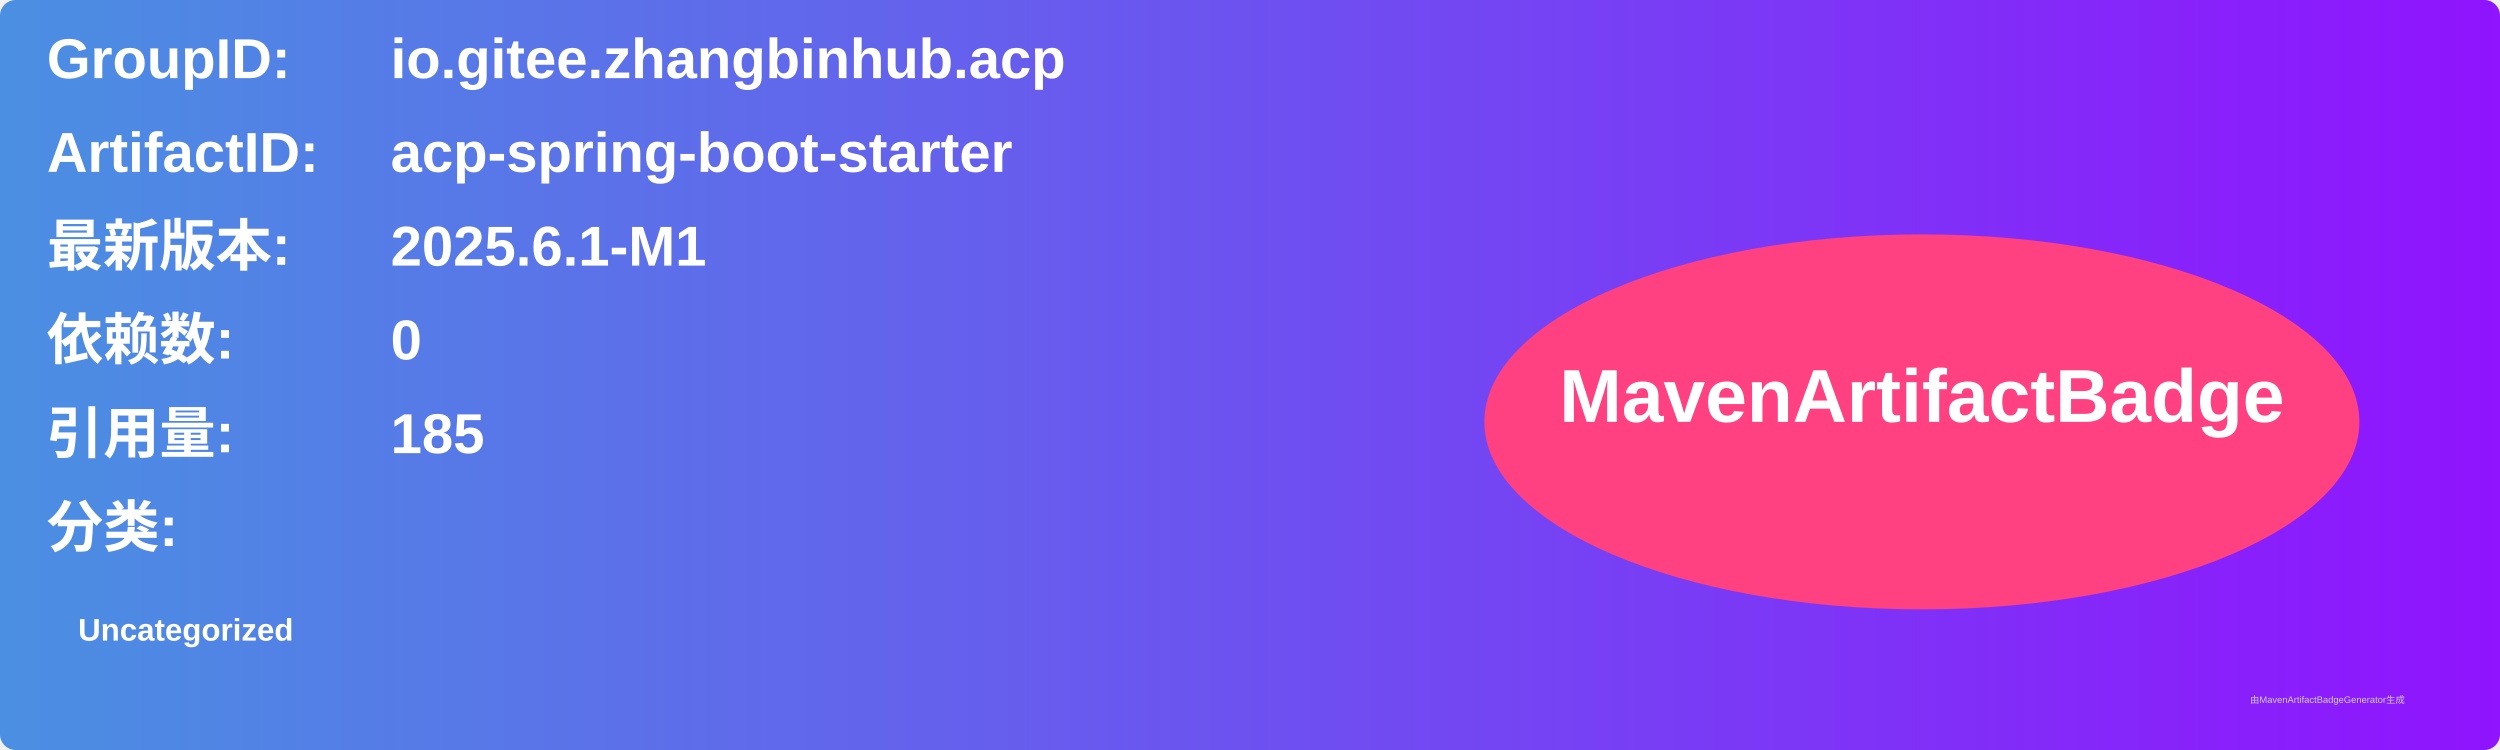
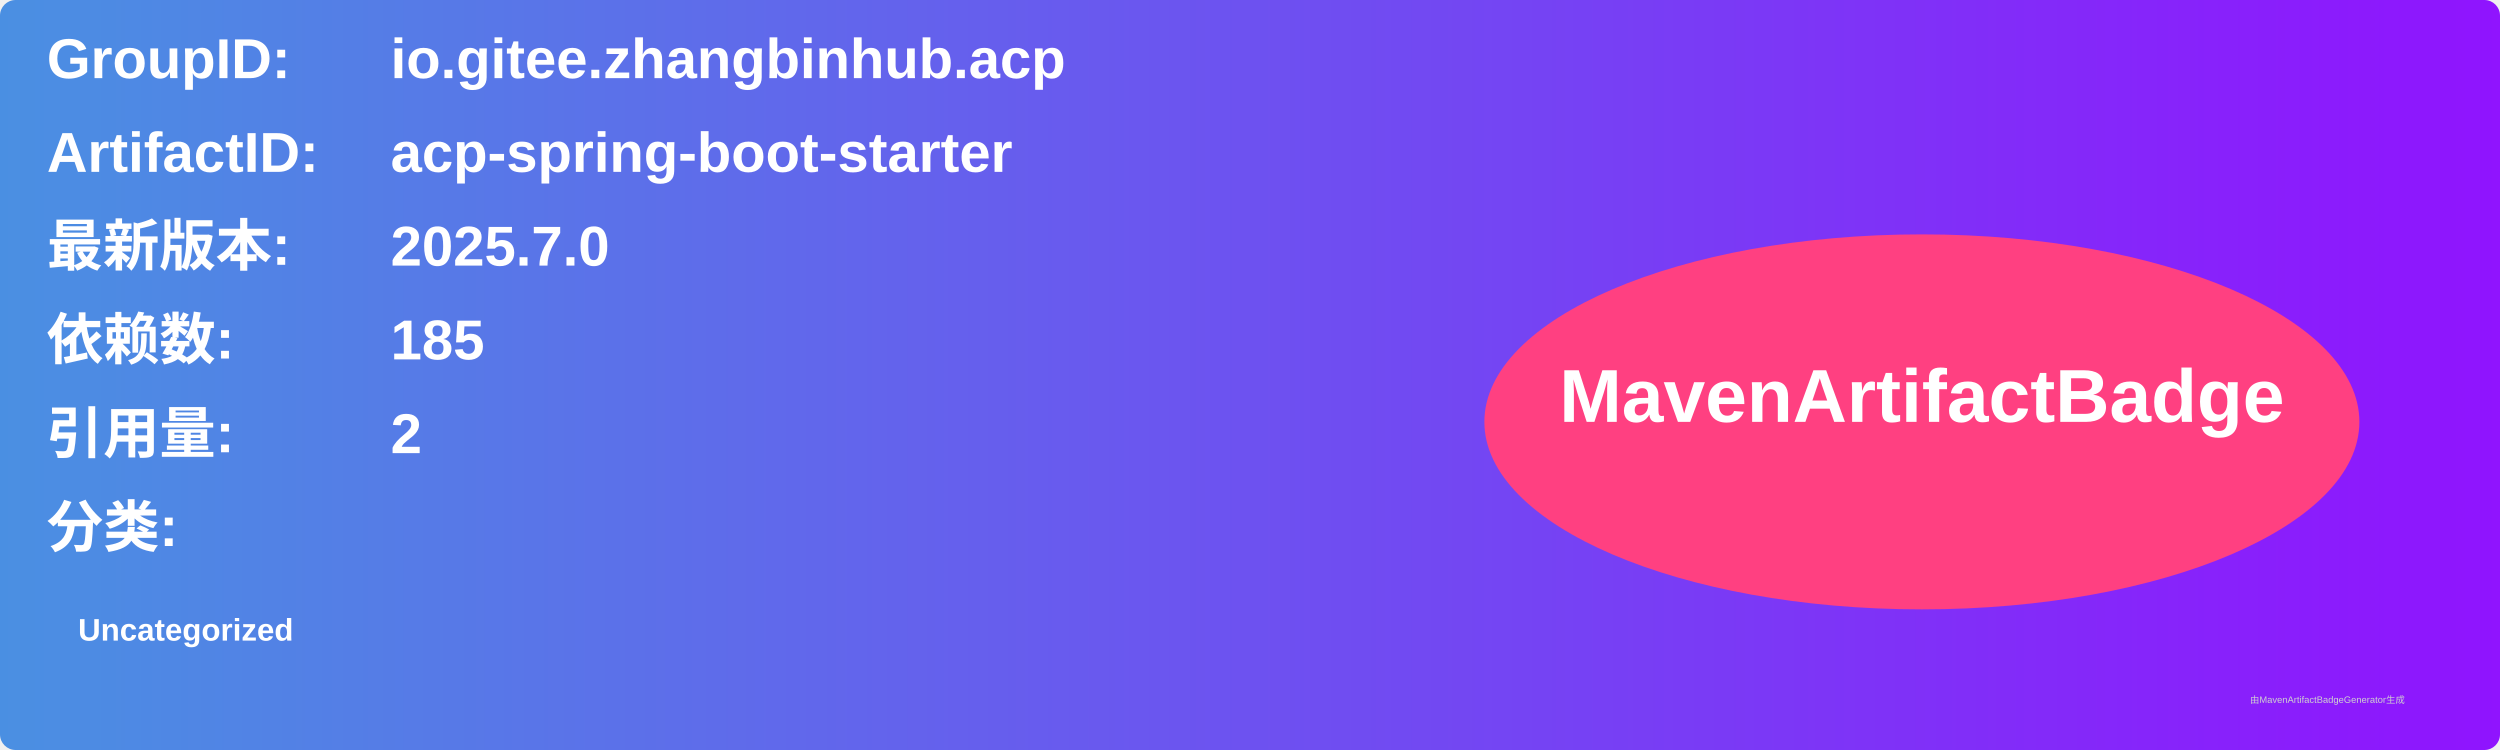
<svg xmlns="http://www.w3.org/2000/svg" width="800" height="240" viewBox="0 0 800 240">
  <linearGradient id="grad" x1="0%" y1="0%" x2="100%" y2="0%">
    <stop offset="0%" stop-color="#4a90e2" />
    <stop offset="100%" stop-color="#9013fe" />
  </linearGradient>
  <rect width="100%" height="100%" rx="5" ry="5" fill="url(#grad)" />
  <g transform="translate(15, 15)">
    <text x="0" y="10" font-family="Arial" font-size="18" fill="white" font-weight="bold" width="260">GroupID:</text>
    <text x="110" y="10" font-family="Arial" font-size="18" fill="white" font-weight="bold" width="460">io.gitee.zhangbinhub.acp</text>
    <text x="0" y="40" font-family="Arial" font-size="18" fill="white" font-weight="bold" width="260">ArtifactID:</text>
    <text x="110" y="40" font-family="Arial" font-size="18" fill="white" font-weight="bold" width="460">acp-spring-boot-starter</text>
    <text x="0" y="70" font-family="Arial" font-size="18" fill="white" font-weight="bold">最新版本:</text>
    <text x="110" y="70" font-family="Arial" font-size="18" fill="white" font-weight="bold">
-       <tspan font-weight="bold">2025.6.1-M1</tspan>
+       <tspan font-weight="bold">2025.7.0</tspan>
    </text>
    <text x="0" y="100" font-family="Arial" font-size="18" fill="white" font-weight="bold">依赖数: </text>
    <text x="110" y="100" font-family="Arial" font-size="18" fill="white">
-       <tspan font-weight="bold">0</tspan>
+       <tspan font-weight="bold">185</tspan>
    </text>
    <text x="0" y="130" font-family="Arial" font-size="18" fill="white" font-weight="bold">引用量: </text>
    <text x="110" y="130" font-family="Arial" font-size="18" fill="white">
-       <tspan font-weight="bold">185</tspan>
+       <tspan font-weight="bold">2</tspan>
    </text>
    <text x="0" y="160" font-family="Arial" font-size="18" fill="white" font-weight="bold">分类:</text>
    <text x="10" y="190" font-family="Arial" font-size="10" fill="white">
      <tspan font-weight="bold">Uncategorized</tspan>
    </text>
    <ellipse cx="600" cy="120" rx="140" ry="60" fill="#ff4081" />
    <text x="600" y="120" text-anchor="middle" font-family="Arial" font-size="24" fill="white" font-weight="bold">MavenArtifactBadge</text>
  </g>
  <text x="720" y="225" font-family="Arial" font-size="3" fill="#d0d0d0">由MavenArtifactBadgeGenerator生成</text>
</svg>
